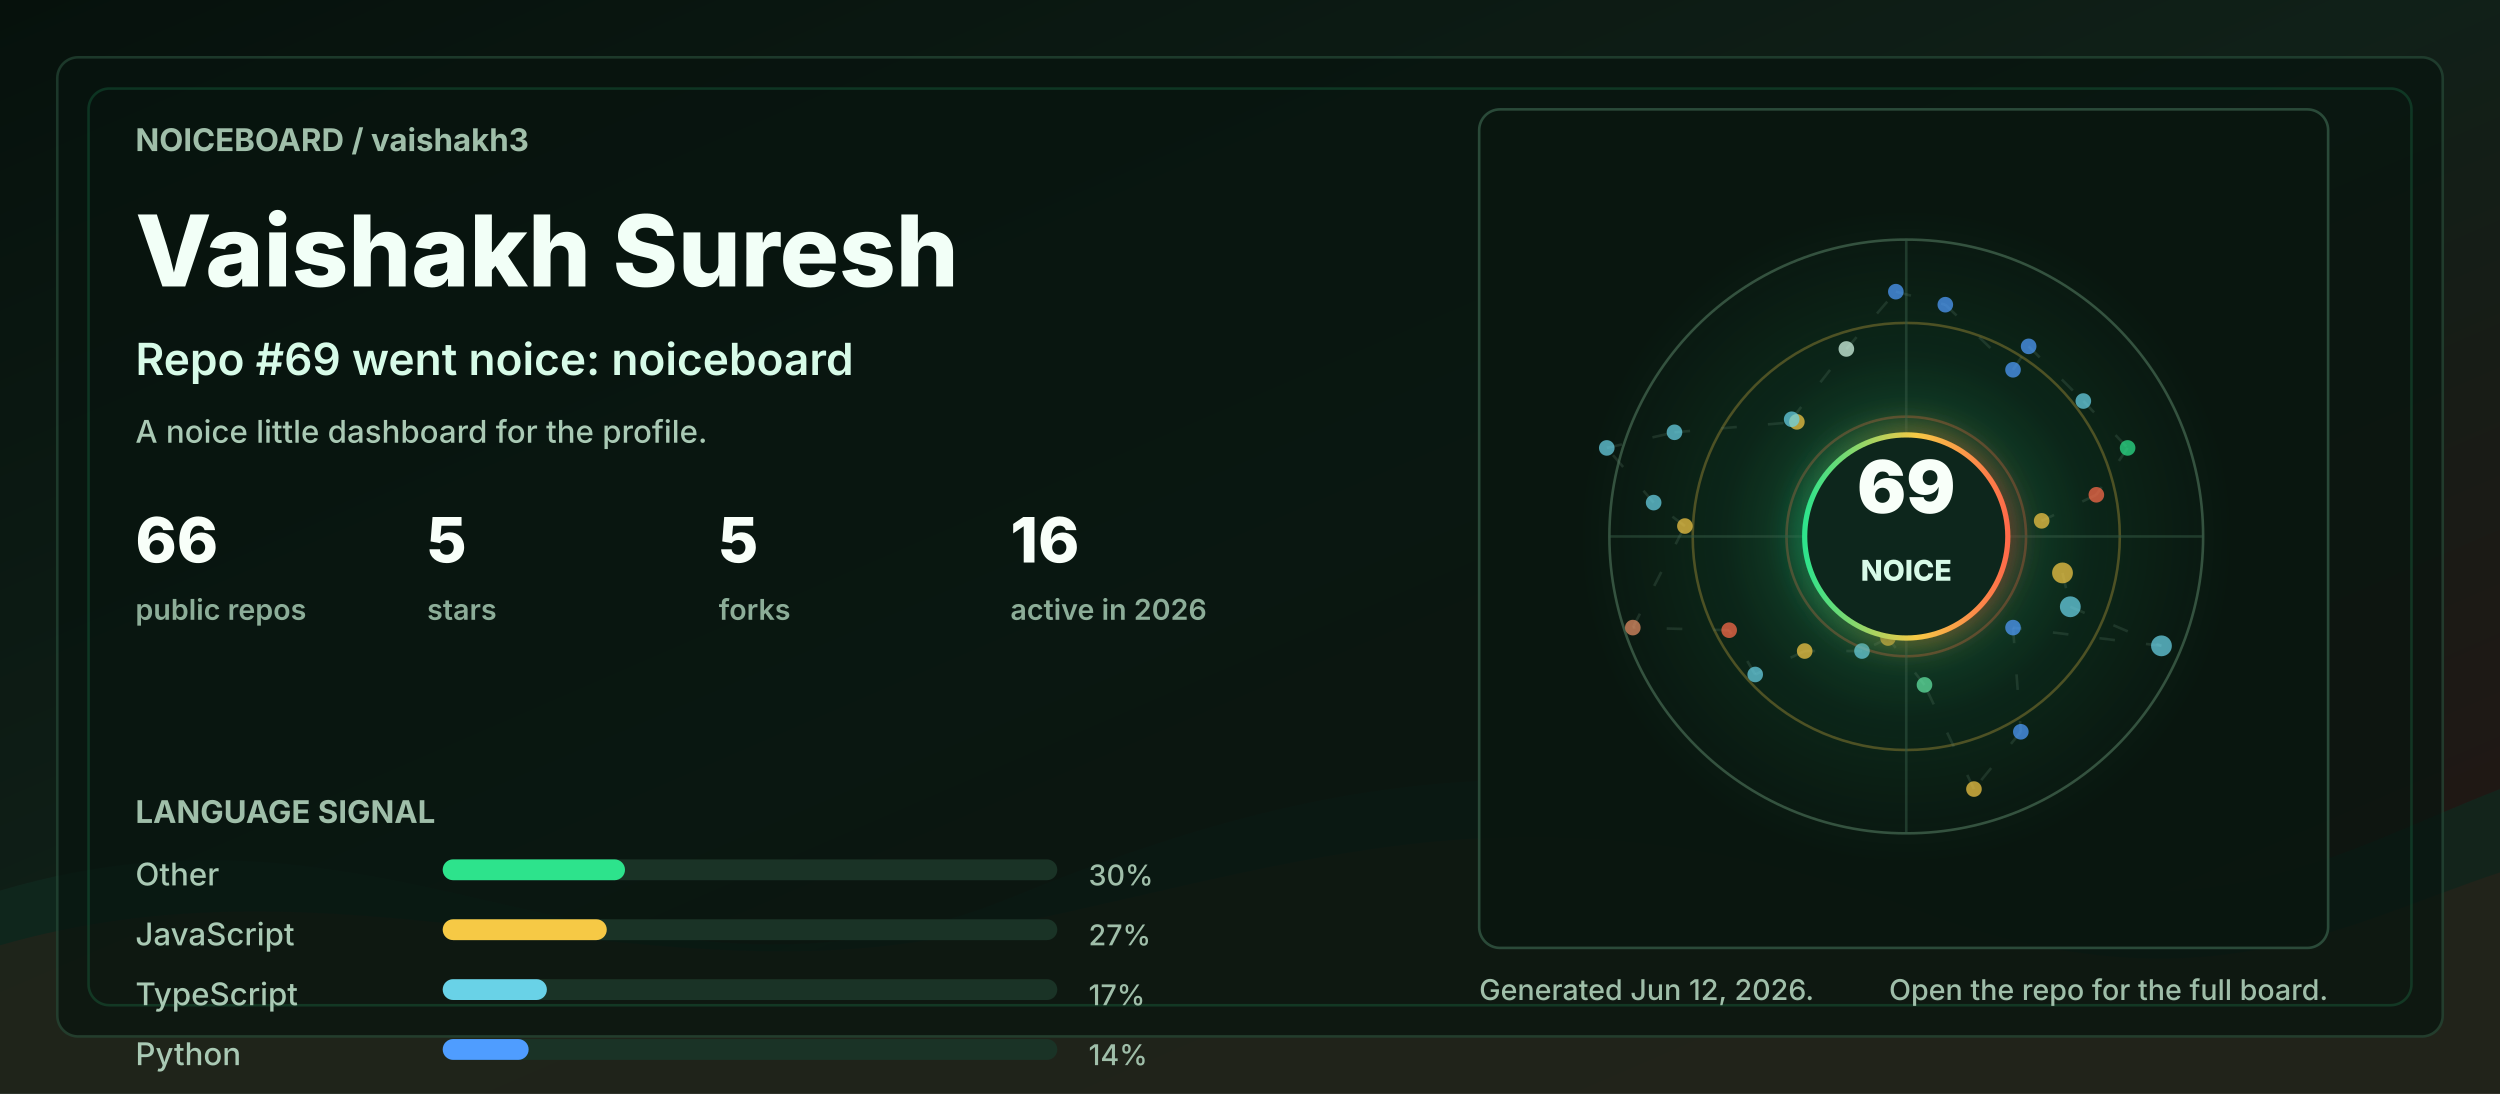
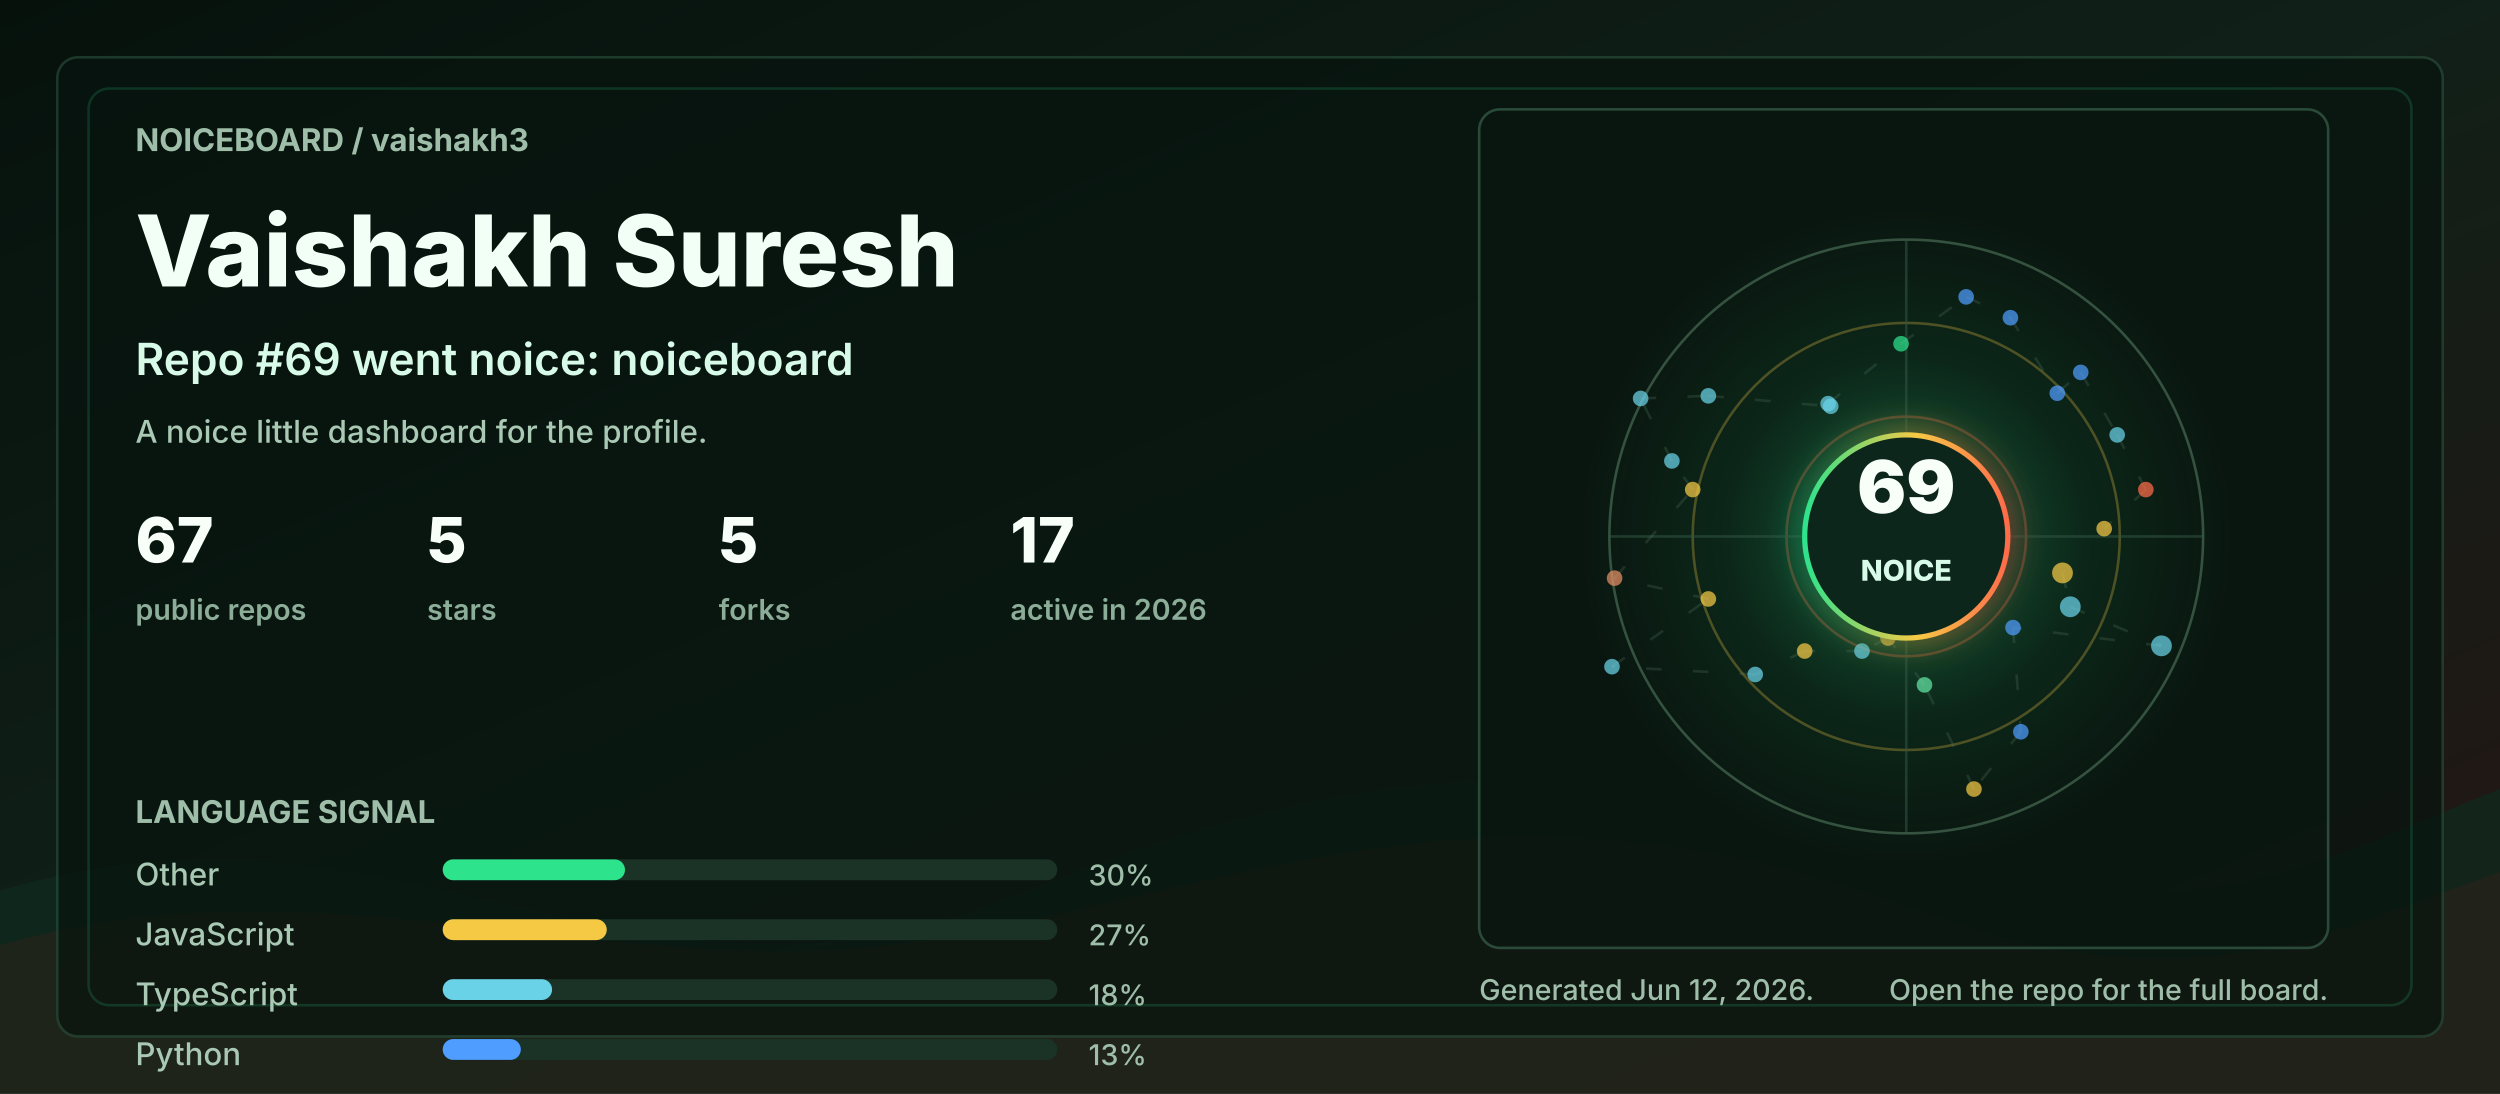
<svg xmlns="http://www.w3.org/2000/svg" width="960" height="420" viewBox="0 0 960 420" role="img" aria-labelledby="title desc">
  <defs>
    <linearGradient id="bg" x1="0" y1="0" x2="1" y2="1">
      <stop offset="0" stop-color="#06110c" />
      <stop offset="0.48" stop-color="#102018" />
      <stop offset="1" stop-color="#251513" />
    </linearGradient>
    <linearGradient id="accent" x1="0" y1="0" x2="1" y2="0">
      <stop offset="0" stop-color="#2de38c" />
      <stop offset="0.55" stop-color="#f6c945" />
      <stop offset="1" stop-color="#ff6b4a" />
    </linearGradient>
    <radialGradient id="halo" cx="50%" cy="50%" r="50%">
      <stop offset="0" stop-color="#2de38c" stop-opacity="0.36" />
      <stop offset="0.55" stop-color="#2de38c" stop-opacity="0.08" />
      <stop offset="1" stop-color="#2de38c" stop-opacity="0" />
    </radialGradient>
    <filter id="softGlow" x="-30%" y="-30%" width="160%" height="160%">
      <feGaussianBlur stdDeviation="6" result="blur" />
      <feMerge>
        <feMergeNode in="blur" />
        <feMergeNode in="SourceGraphic" />
      </feMerge>
    </filter>
    <style>
      .label { fill: #9fbea9; font: 700 12px ui-sans-serif, system-ui, -apple-system, BlinkMacSystemFont, "Segoe UI", sans-serif; letter-spacing: 0; }
      .tiny { fill: #9fbea9; font: 500 11px ui-sans-serif, system-ui, -apple-system, BlinkMacSystemFont, "Segoe UI", sans-serif; letter-spacing: 0; }
      .title { fill: #f2fff7; font: 800 38px ui-sans-serif, system-ui, -apple-system, BlinkMacSystemFont, "Segoe UI", sans-serif; letter-spacing: 0; }
      .subtitle { fill: #d7fbe8; font: 600 17px ui-sans-serif, system-ui, -apple-system, BlinkMacSystemFont, "Segoe UI", sans-serif; letter-spacing: 0; }
      .metric { fill: #f8fff9; font: 800 24px ui-sans-serif, system-ui, -apple-system, BlinkMacSystemFont, "Segoe UI", sans-serif; letter-spacing: 0; }
      .metric-label { fill: #8cad98; font: 600 11px ui-sans-serif, system-ui, -apple-system, BlinkMacSystemFont, "Segoe UI", sans-serif; letter-spacing: 0; }
      .repo { fill: #f8fff9; font: 750 16px ui-sans-serif, system-ui, -apple-system, BlinkMacSystemFont, "Segoe UI", sans-serif; letter-spacing: 0; }
      .muted { fill: #a9c9b4; font: 500 12px ui-sans-serif, system-ui, -apple-system, BlinkMacSystemFont, "Segoe UI", sans-serif; letter-spacing: 0; }
      .ring { animation: ring 9s linear infinite; transform-origin: 692px 206px; }
      .float { animation: float 5s ease-in-out infinite; }
      .pulse { animation: pulse 2.8s ease-in-out infinite; }
      .draw { stroke-dasharray: 6 12; animation: dash 13s linear infinite; }
      @keyframes ring { to { transform: rotate(360deg); } }
      @keyframes dash { to { stroke-dashoffset: -140; } }
      @keyframes pulse { 0%, 100% { opacity: .56; } 50% { opacity: 1; } }
      @keyframes float { 0%, 100% { transform: translateY(0); } 50% { transform: translateY(-7px); } }
      @media (prefers-reduced-motion: reduce) { * { animation: none !important; } }
    </style>
  </defs>
  <rect width="960" height="420" rx="0" fill="url(#bg)" />
  <path d="M0 342 C154 296 244 404 390 344 C520 291 615 284 754 330 C846 361 896 328 960 303 L960 420 L0 420 Z" fill="#10281e" opacity="0.78" />
  <path d="M0 363 C128 326 242 382 362 360 C493 336 581 292 738 350 C845 390 902 354 960 335 L960 420 L0 420 Z" fill="#3b1f17" opacity="0.34" />
  <rect x="22" y="22" width="916" height="376" rx="8" fill="#07130e" opacity="0.72" stroke="#244634" />
  <rect x="34" y="34" width="892" height="352" rx="8" fill="none" stroke="#2de38c" opacity="0.16" />
  <g transform="translate(52 58)">
    <text class="label" x="0" y="0">NOICEBOARD / vaishakh3</text>
    <text class="title" x="0" y="52">Vaishakh Suresh</text>
    <text class="subtitle" x="0" y="86">Repo #69 went noice: noiceboard</text>
    <text class="muted" x="0" y="112">A noice little dashboard for the profile.</text>
    <g transform="translate(0 158)">
      <g transform="translate(0 0)">
-         <text class="metric" x="0" y="0">66</text>
+         <text class="metric" x="0" y="0">67</text>
        <text class="metric-label" x="0" y="22">public repos</text>
      </g>
      <g transform="translate(112 0)">
        <text class="metric" x="0" y="0">5</text>
        <text class="metric-label" x="0" y="22">stars</text>
      </g>
      <g transform="translate(224 0)">
        <text class="metric" x="0" y="0">5</text>
        <text class="metric-label" x="0" y="22">forks</text>
      </g>
      <g transform="translate(336 0)">
-         <text class="metric" x="0" y="0">16</text>
+         <text class="metric" x="0" y="0">17</text>
        <text class="metric-label" x="0" y="22">active in 2026</text>
      </g>
    </g>
    <g transform="translate(0 258)">
      <text class="label" x="0" y="0">LANGUAGE SIGNAL</text>
      <g transform="translate(0 24)">
        <text class="muted" x="0" y="0">Other</text>
        <rect x="118" y="-10" width="236" height="8" rx="4" fill="#1a3326" />
        <rect x="118" y="-10" width="70" height="8" rx="4" fill="#2de38c" />
        <text class="tiny" x="366" y="0">30%</text>
      </g>
      <g transform="translate(0 47)">
        <text class="muted" x="0" y="0">JavaScript</text>
        <rect x="118" y="-10" width="236" height="8" rx="4" fill="#1a3326" />
        <rect x="118" y="-10" width="63" height="8" rx="4" fill="#f6c945" />
        <text class="tiny" x="366" y="0">27%</text>
      </g>
      <g transform="translate(0 70)">
        <text class="muted" x="0" y="0">TypeScript</text>
        <rect x="118" y="-10" width="236" height="8" rx="4" fill="#1a3326" />
-         <rect x="118" y="-10" width="40" height="8" rx="4" fill="#69d2e7" />
-         <text class="tiny" x="366" y="0">17%</text>
+         <rect x="118" y="-10" width="42" height="8" rx="4" fill="#69d2e7" />
+         <text class="tiny" x="366" y="0">18%</text>
      </g>
      <g transform="translate(0 93)">
        <text class="muted" x="0" y="0">Python</text>
        <rect x="118" y="-10" width="236" height="8" rx="4" fill="#1a3326" />
-         <rect x="118" y="-10" width="33" height="8" rx="4" fill="#4f9dff" />
-         <text class="tiny" x="366" y="0">14%</text>
+         <rect x="118" y="-10" width="30" height="8" rx="4" fill="#4f9dff" />
+         <text class="tiny" x="366" y="0">13%</text>
      </g>
    </g>
  </g>
  <g transform="translate(568 42)">
    <rect x="0" y="0" width="326" height="322" rx="8" fill="#08160f" opacity="0.82" stroke="#315642" />
    <circle cx="164" cy="164" r="126" fill="url(#halo)" class="pulse" />
    <circle cx="164" cy="164" r="114" fill="none" stroke="#34523f" stroke-width="1" />
    <circle cx="164" cy="164" r="82" fill="none" stroke="#f6c945" stroke-opacity="0.28" stroke-width="1" class="ring" />
    <circle cx="164" cy="164" r="46" fill="none" stroke="#ff6b4a" stroke-opacity="0.28" stroke-width="1" class="ring" />
    <line x1="50" y1="164" x2="278" y2="164" stroke="#315642" stroke-opacity="0.55" />
    <line x1="164" y1="50" x2="164" y2="278" stroke="#315642" stroke-opacity="0.55" />
    <line x1="224" y1="178" x2="227" y2="191" stroke="#5c7e68" stroke-opacity="0.24" stroke-width="1" class="draw" />
    <line x1="227" y1="191" x2="262" y2="206" stroke="#5c7e68" stroke-opacity="0.24" stroke-width="1" class="draw" />
    <line x1="262" y1="206" x2="205" y2="199" stroke="#5c7e68" stroke-opacity="0.24" stroke-width="1" class="draw" />
    <line x1="205" y1="199" x2="208" y2="239" stroke="#5c7e68" stroke-opacity="0.24" stroke-width="1" class="draw" />
    <line x1="208" y1="239" x2="190" y2="261" stroke="#5c7e68" stroke-opacity="0.24" stroke-width="1" class="draw" />
    <line x1="190" y1="261" x2="171" y2="221" stroke="#5c7e68" stroke-opacity="0.24" stroke-width="1" class="draw" />
    <line x1="171" y1="221" x2="157" y2="203" stroke="#5c7e68" stroke-opacity="0.24" stroke-width="1" class="draw" />
    <line x1="157" y1="203" x2="147" y2="208" stroke="#5c7e68" stroke-opacity="0.24" stroke-width="1" class="draw" />
    <line x1="147" y1="208" x2="125" y2="208" stroke="#5c7e68" stroke-opacity="0.24" stroke-width="1" class="draw" />
    <line x1="125" y1="208" x2="106" y2="217" stroke="#5c7e68" stroke-opacity="0.24" stroke-width="1" class="draw" />
-     <line x1="106" y1="217" x2="96" y2="200" stroke="#5c7e68" stroke-opacity="0.24" stroke-width="1" class="draw" />
-     <line x1="96" y1="200" x2="59" y2="199" stroke="#5c7e68" stroke-opacity="0.24" stroke-width="1" class="draw" />
-     <line x1="59" y1="199" x2="79" y2="160" stroke="#5c7e68" stroke-opacity="0.24" stroke-width="1" class="draw" />
-     <line x1="79" y1="160" x2="67" y2="151" stroke="#5c7e68" stroke-opacity="0.24" stroke-width="1" class="draw" />
-     <line x1="67" y1="151" x2="49" y2="130" stroke="#5c7e68" stroke-opacity="0.24" stroke-width="1" class="draw" />
-     <line x1="49" y1="130" x2="75" y2="124" stroke="#5c7e68" stroke-opacity="0.24" stroke-width="1" class="draw" />
-     <line x1="75" y1="124" x2="122" y2="120" stroke="#5c7e68" stroke-opacity="0.24" stroke-width="1" class="draw" />
-     <line x1="122" y1="120" x2="120" y2="119" stroke="#5c7e68" stroke-opacity="0.24" stroke-width="1" class="draw" />
-     <line x1="120" y1="119" x2="141" y2="92" stroke="#5c7e68" stroke-opacity="0.24" stroke-width="1" class="draw" />
-     <line x1="141" y1="92" x2="160" y2="70" stroke="#5c7e68" stroke-opacity="0.24" stroke-width="1" class="draw" />
-     <line x1="160" y1="70" x2="179" y2="75" stroke="#5c7e68" stroke-opacity="0.24" stroke-width="1" class="draw" />
-     <line x1="179" y1="75" x2="205" y2="100" stroke="#5c7e68" stroke-opacity="0.24" stroke-width="1" class="draw" />
-     <line x1="205" y1="100" x2="211" y2="91" stroke="#5c7e68" stroke-opacity="0.24" stroke-width="1" class="draw" />
-     <line x1="211" y1="91" x2="232" y2="112" stroke="#5c7e68" stroke-opacity="0.24" stroke-width="1" class="draw" />
-     <line x1="232" y1="112" x2="249" y2="130" stroke="#5c7e68" stroke-opacity="0.24" stroke-width="1" class="draw" />
-     <line x1="249" y1="130" x2="237" y2="148" stroke="#5c7e68" stroke-opacity="0.24" stroke-width="1" class="draw" />
-     <line x1="237" y1="148" x2="216" y2="158" stroke="#5c7e68" stroke-opacity="0.24" stroke-width="1" class="draw" />
+     <line x1="106" y1="217" x2="51" y2="214" stroke="#5c7e68" stroke-opacity="0.24" stroke-width="1" class="draw" />
+     <line x1="51" y1="214" x2="88" y2="188" stroke="#5c7e68" stroke-opacity="0.24" stroke-width="1" class="draw" />
+     <line x1="88" y1="188" x2="52" y2="180" stroke="#5c7e68" stroke-opacity="0.24" stroke-width="1" class="draw" />
+     <line x1="52" y1="180" x2="82" y2="146" stroke="#5c7e68" stroke-opacity="0.24" stroke-width="1" class="draw" />
+     <line x1="82" y1="146" x2="74" y2="135" stroke="#5c7e68" stroke-opacity="0.24" stroke-width="1" class="draw" />
+     <line x1="74" y1="135" x2="62" y2="111" stroke="#5c7e68" stroke-opacity="0.24" stroke-width="1" class="draw" />
+     <line x1="62" y1="111" x2="88" y2="110" stroke="#5c7e68" stroke-opacity="0.24" stroke-width="1" class="draw" />
+     <line x1="88" y1="110" x2="135" y2="114" stroke="#5c7e68" stroke-opacity="0.24" stroke-width="1" class="draw" />
+     <line x1="135" y1="114" x2="134" y2="113" stroke="#5c7e68" stroke-opacity="0.24" stroke-width="1" class="draw" />
+     <line x1="134" y1="113" x2="162" y2="90" stroke="#5c7e68" stroke-opacity="0.24" stroke-width="1" class="draw" />
+     <line x1="162" y1="90" x2="187" y2="72" stroke="#5c7e68" stroke-opacity="0.24" stroke-width="1" class="draw" />
+     <line x1="187" y1="72" x2="204" y2="80" stroke="#5c7e68" stroke-opacity="0.24" stroke-width="1" class="draw" />
+     <line x1="204" y1="80" x2="222" y2="109" stroke="#5c7e68" stroke-opacity="0.24" stroke-width="1" class="draw" />
+     <line x1="222" y1="109" x2="231" y2="101" stroke="#5c7e68" stroke-opacity="0.24" stroke-width="1" class="draw" />
+     <line x1="231" y1="101" x2="245" y2="125" stroke="#5c7e68" stroke-opacity="0.24" stroke-width="1" class="draw" />
+     <line x1="245" y1="125" x2="256" y2="146" stroke="#5c7e68" stroke-opacity="0.24" stroke-width="1" class="draw" />
+     <line x1="256" y1="146" x2="240" y2="161" stroke="#5c7e68" stroke-opacity="0.24" stroke-width="1" class="draw" />
    <circle cx="224" cy="178" r="4" fill="#f6c945" opacity="0.72" class="pulse" />
    <circle cx="227" cy="191" r="4" fill="#69d2e7" opacity="0.72" class="" />
    <circle cx="262" cy="206" r="4" fill="#69d2e7" opacity="0.72" class="" />
    <circle cx="205" cy="199" r="3" fill="#4f9dff" opacity="0.72" class="pulse" />
    <circle cx="208" cy="239" r="3" fill="#4f9dff" opacity="0.72" class="" />
    <circle cx="190" cy="261" r="3" fill="#f6c945" opacity="0.72" class="" />
    <circle cx="171" cy="221" r="3" fill="#63e6a4" opacity="0.72" class="pulse" />
    <circle cx="157" cy="203" r="3" fill="#f6c945" opacity="0.72" class="" />
    <circle cx="147" cy="208" r="3" fill="#69d2e7" opacity="0.72" class="" />
    <circle cx="125" cy="208" r="3" fill="#f6c945" opacity="0.72" class="pulse" />
    <circle cx="106" cy="217" r="3" fill="#69d2e7" opacity="0.72" class="" />
-     <circle cx="96" cy="200" r="3" fill="#ff6b4a" opacity="0.72" class="" />
-     <circle cx="59" cy="199" r="3" fill="#e58f65" opacity="0.72" class="pulse" />
-     <circle cx="79" cy="160" r="3" fill="#f6c945" opacity="0.72" class="" />
-     <circle cx="67" cy="151" r="3" fill="#69d2e7" opacity="0.72" class="" />
-     <circle cx="49" cy="130" r="3" fill="#69d2e7" opacity="0.72" class="pulse" />
-     <circle cx="75" cy="124" r="3" fill="#69d2e7" opacity="0.72" class="" />
-     <circle cx="122" cy="120" r="3" fill="#f6c945" opacity="0.72" class="" />
-     <circle cx="120" cy="119" r="3" fill="#69d2e7" opacity="0.72" class="pulse" />
-     <circle cx="141" cy="92" r="3" fill="#d7fbe8" opacity="0.72" class="" />
-     <circle cx="160" cy="70" r="3" fill="#4f9dff" opacity="0.72" class="" />
-     <circle cx="179" cy="75" r="3" fill="#4f9dff" opacity="0.72" class="pulse" />
-     <circle cx="205" cy="100" r="3" fill="#4f9dff" opacity="0.72" class="" />
-     <circle cx="211" cy="91" r="3" fill="#4f9dff" opacity="0.72" class="" />
-     <circle cx="232" cy="112" r="3" fill="#69d2e7" opacity="0.72" class="pulse" />
-     <circle cx="249" cy="130" r="3" fill="#2de38c" opacity="0.72" class="" />
-     <circle cx="237" cy="148" r="3" fill="#ff6b4a" opacity="0.72" class="" />
-     <circle cx="216" cy="158" r="3" fill="#f6c945" opacity="0.72" class="pulse" />
+     <circle cx="51" cy="214" r="3" fill="#69d2e7" opacity="0.72" class="" />
+     <circle cx="88" cy="188" r="3" fill="#f6c945" opacity="0.72" class="pulse" />
+     <circle cx="52" cy="180" r="3" fill="#e58f65" opacity="0.72" class="" />
+     <circle cx="82" cy="146" r="3" fill="#f6c945" opacity="0.72" class="" />
+     <circle cx="74" cy="135" r="3" fill="#69d2e7" opacity="0.72" class="pulse" />
+     <circle cx="62" cy="111" r="3" fill="#69d2e7" opacity="0.72" class="" />
+     <circle cx="88" cy="110" r="3" fill="#69d2e7" opacity="0.72" class="" />
+     <circle cx="135" cy="114" r="3" fill="#69d2e7" opacity="0.72" class="pulse" />
+     <circle cx="134" cy="113" r="3" fill="#69d2e7" opacity="0.72" class="" />
+     <circle cx="162" cy="90" r="3" fill="#2de38c" opacity="0.72" class="" />
+     <circle cx="187" cy="72" r="3" fill="#4f9dff" opacity="0.72" class="pulse" />
+     <circle cx="204" cy="80" r="3" fill="#4f9dff" opacity="0.72" class="" />
+     <circle cx="222" cy="109" r="3" fill="#4f9dff" opacity="0.72" class="" />
+     <circle cx="231" cy="101" r="3" fill="#4f9dff" opacity="0.72" class="pulse" />
+     <circle cx="245" cy="125" r="3" fill="#69d2e7" opacity="0.72" class="" />
+     <circle cx="256" cy="146" r="3" fill="#ff6b4a" opacity="0.72" class="" />
+     <circle cx="240" cy="161" r="3" fill="#f6c945" opacity="0.72" class="pulse" />
    <g class="float">
      <circle cx="164" cy="164" r="39" fill="#0e261b" stroke="url(#accent)" stroke-width="2" filter="url(#softGlow)" />
      <text x="164" y="155" fill="#f8fff9" text-anchor="middle" font-family="ui-sans-serif, system-ui, -apple-system, BlinkMacSystemFont, Segoe UI, sans-serif" font-size="28" font-weight="900" letter-spacing="0">69</text>
      <text x="164" y="181" fill="#d7fbe8" text-anchor="middle" font-family="ui-sans-serif, system-ui, -apple-system, BlinkMacSystemFont, Segoe UI, sans-serif" font-size="11" font-weight="800" letter-spacing="0">NOICE</text>
    </g>
  </g>
  <g transform="translate(568 384)">
    <text class="tiny" x="0" y="0">Generated Jun 12, 2026.</text>
    <text class="tiny" x="326" y="0" text-anchor="end">Open the repo for the full board.</text>
  </g>
</svg>
